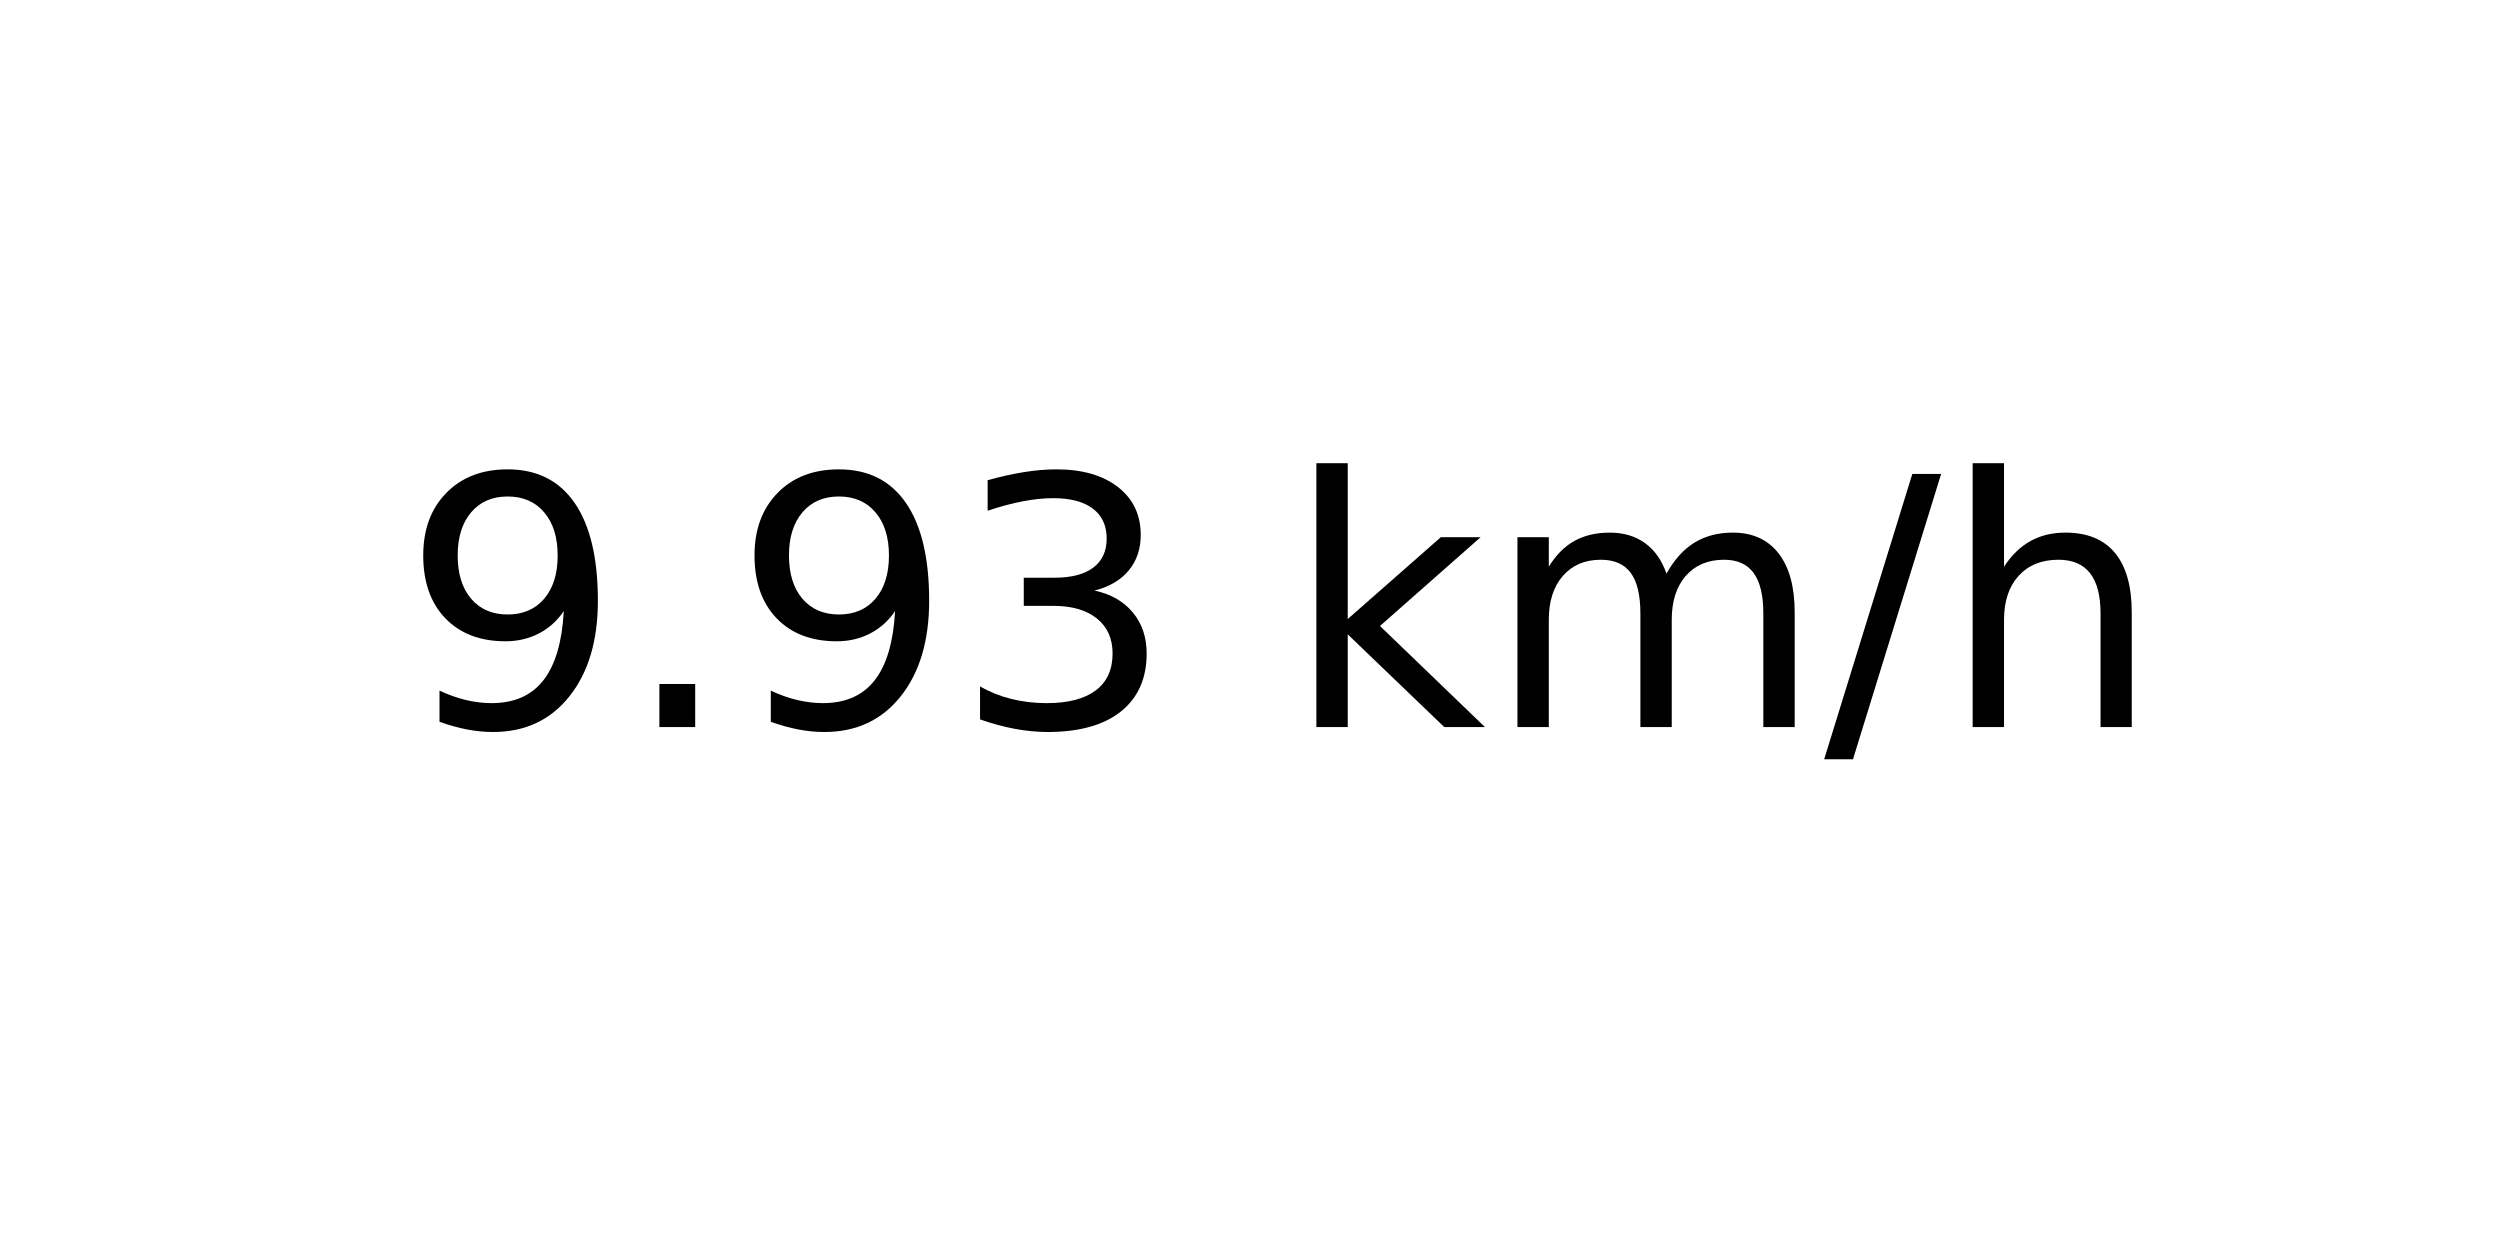
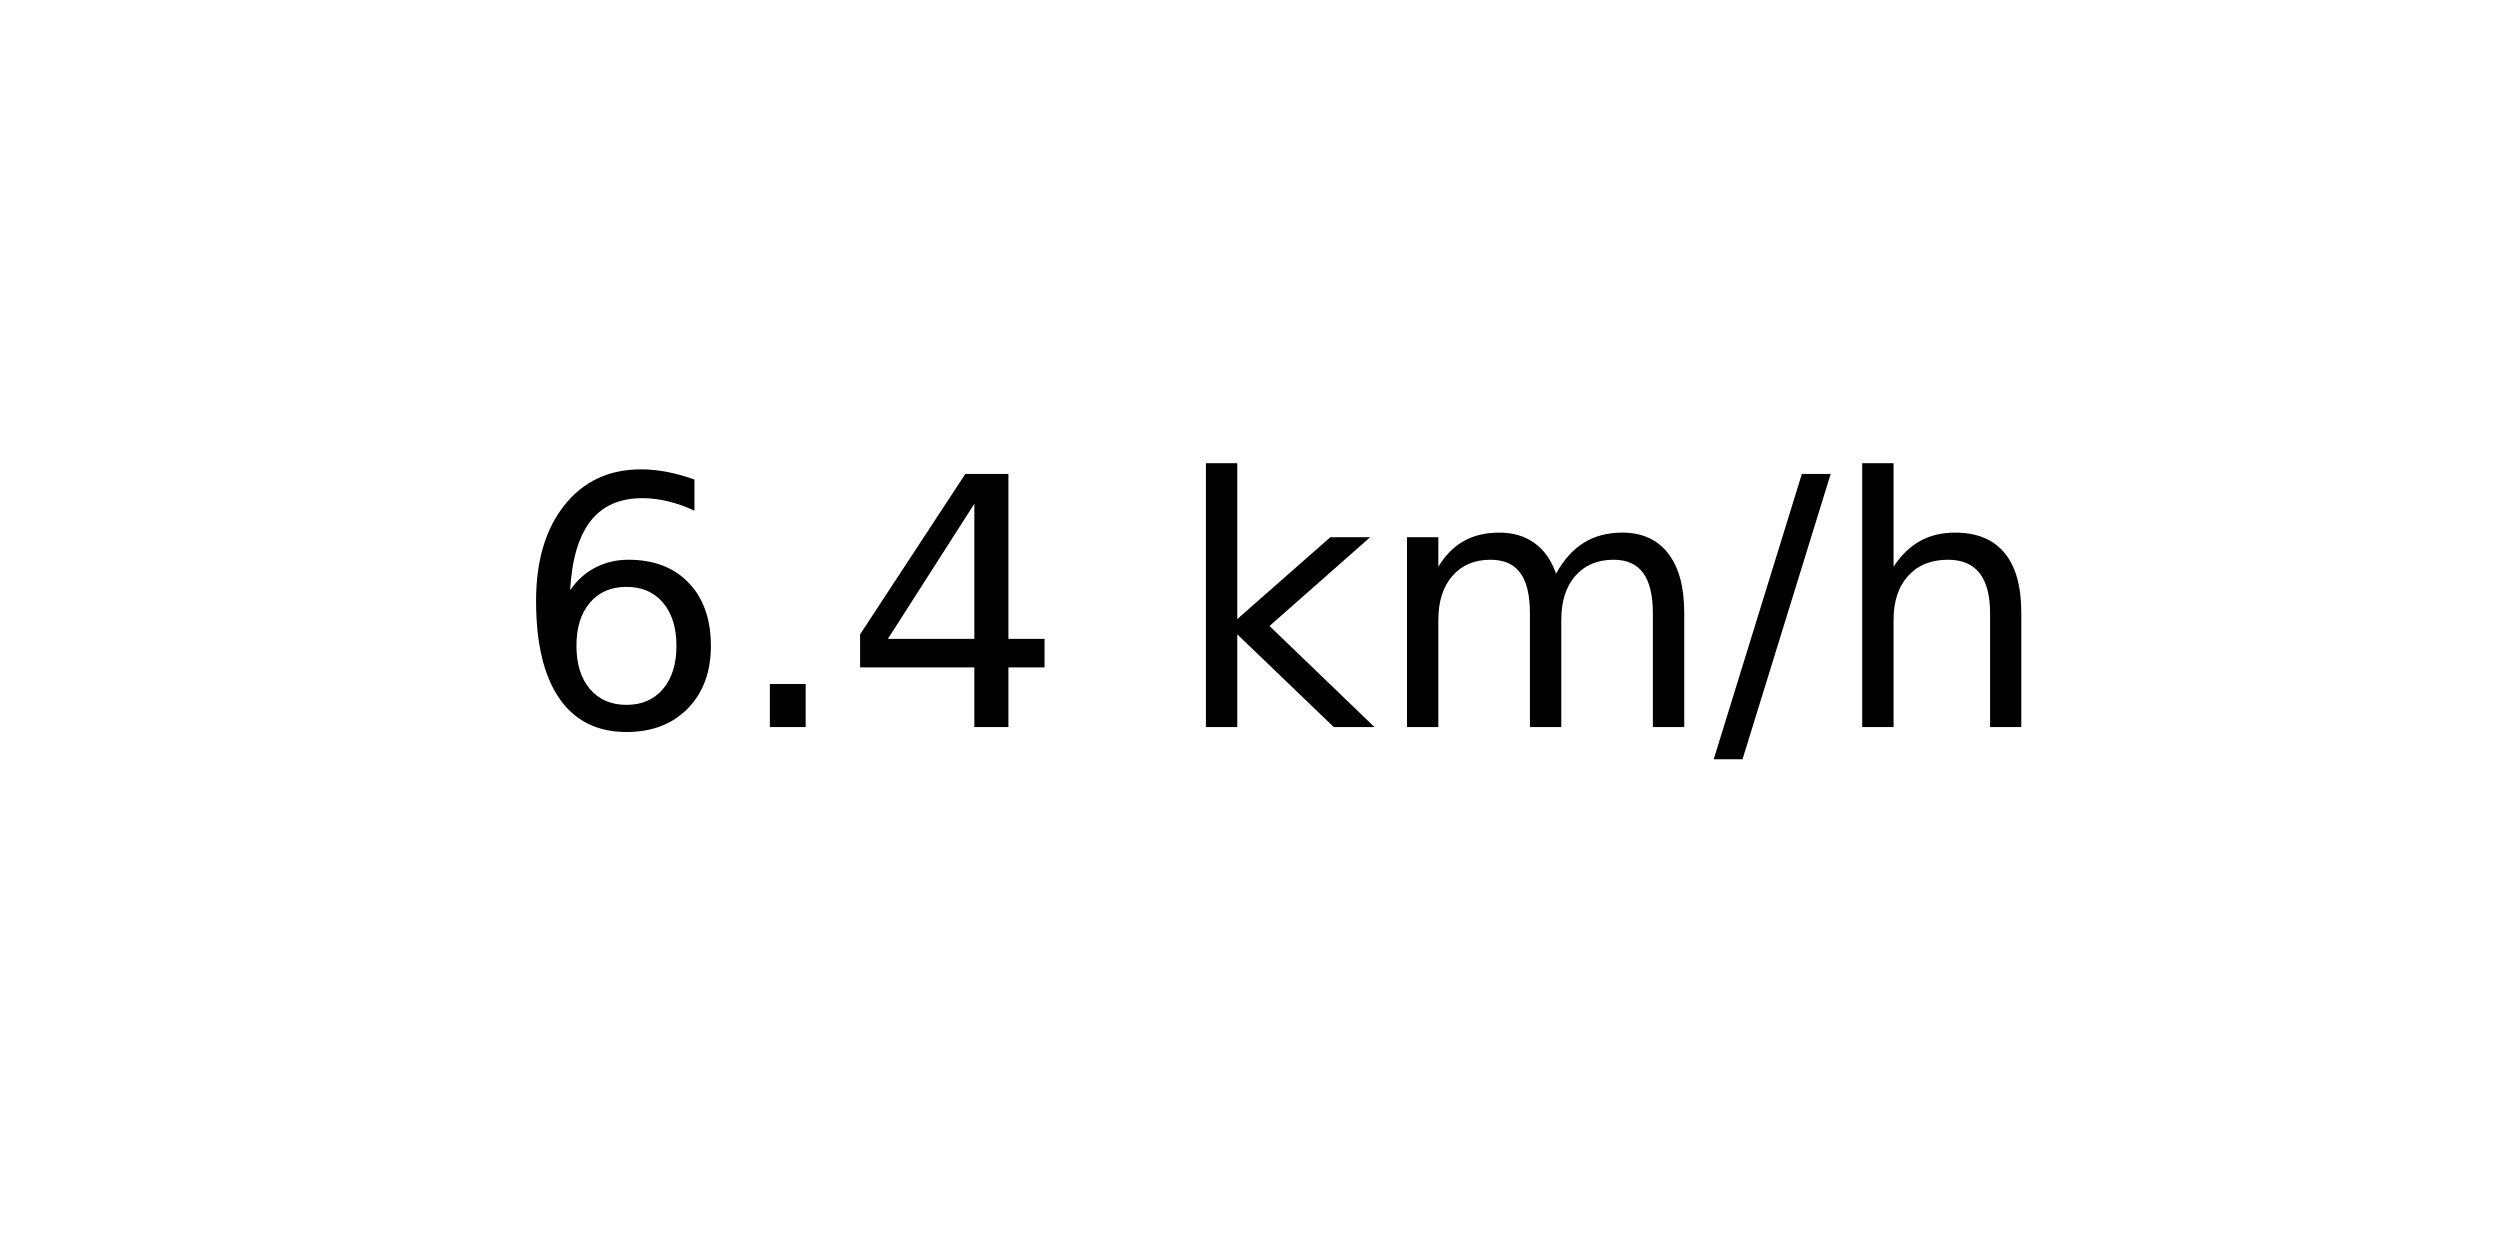
<svg xmlns="http://www.w3.org/2000/svg" xmlns:xlink="http://www.w3.org/1999/xlink" width="72pt" height="36pt" viewBox="0 0 72 36" version="1.1">
  <defs>
    <style type="text/css">*{stroke-linejoin: round; stroke-linecap: butt}</style>
  </defs>
  <g id="figure_1">
    <g id="axes_1">
      <g id="text_1">
-         <g transform="translate(11.55937 20.93937) scale(0.1 -0.1)">
+         <g transform="translate(14.74062 20.93937) scale(0.1 -0.1)">
          <defs>
-             <path id="DejaVuSans-39" d="M 703 97  L 703 672  Q 941 559 1184 500  Q 1428 441 1663 441  Q 2288 441 2617 861  Q 2947 1281 2994 2138  Q 2813 1869 2534 1725  Q 2256 1581 1919 1581  Q 1219 1581 811 2004  Q 403 2428 403 3163  Q 403 3881 828 4315  Q 1253 4750 1959 4750  Q 2769 4750 3195 4129  Q 3622 3509 3622 2328  Q 3622 1225 3098 567  Q 2575 -91 1691 -91  Q 1453 -91 1209 -44  Q 966 3 703 97  z M 1959 2075  Q 2384 2075 2632 2365  Q 2881 2656 2881 3163  Q 2881 3666 2632 3958  Q 2384 4250 1959 4250  Q 1534 4250 1286 3958  Q 1038 3666 1038 3163  Q 1038 2656 1286 2365  Q 1534 2075 1959 2075  z " transform="scale(0.015625)" />
+             <path id="DejaVuSans-36" d="M 2113 2584  Q 1688 2584 1439 2293  Q 1191 2003 1191 1497  Q 1191 994 1439 701  Q 1688 409 2113 409  Q 2538 409 2786 701  Q 3034 994 3034 1497  Q 3034 2003 2786 2293  Q 2538 2584 2113 2584  z M 3366 4563  L 3366 3988  Q 3128 4100 2886 4159  Q 2644 4219 2406 4219  Q 1781 4219 1451 3797  Q 1122 3375 1075 2522  Q 1259 2794 1537 2939  Q 1816 3084 2150 3084  Q 2853 3084 3261 2657  Q 3669 2231 3669 1497  Q 3669 778 3244 343  Q 2819 -91 2113 -91  Q 1303 -91 875 529  Q 447 1150 447 2328  Q 447 3434 972 4092  Q 1497 4750 2381 4750  Q 2619 4750 2861 4703  Q 3103 4656 3366 4563  z " transform="scale(0.015625)" />
            <path id="DejaVuSans-2e" d="M 684 794  L 1344 794  L 1344 0  L 684 0  L 684 794  z " transform="scale(0.015625)" />
-             <path id="DejaVuSans-33" d="M 2597 2516  Q 3050 2419 3304 2112  Q 3559 1806 3559 1356  Q 3559 666 3084 287  Q 2609 -91 1734 -91  Q 1441 -91 1130 -33  Q 819 25 488 141  L 488 750  Q 750 597 1062 519  Q 1375 441 1716 441  Q 2309 441 2620 675  Q 2931 909 2931 1356  Q 2931 1769 2642 2001  Q 2353 2234 1838 2234  L 1294 2234  L 1294 2753  L 1863 2753  Q 2328 2753 2575 2939  Q 2822 3125 2822 3475  Q 2822 3834 2567 4026  Q 2313 4219 1838 4219  Q 1578 4219 1281 4162  Q 984 4106 628 3988  L 628 4550  Q 988 4650 1302 4700  Q 1616 4750 1894 4750  Q 2613 4750 3031 4423  Q 3450 4097 3450 3541  Q 3450 3153 3228 2886  Q 3006 2619 2597 2516  z " transform="scale(0.015625)" />
+             <path id="DejaVuSans-34" d="M 2419 4116  L 825 1625  L 2419 1625  L 2419 4116  z M 2253 4666  L 3047 4666  L 3047 1625  L 3713 1625  L 3713 1100  L 3047 1100  L 3047 0  L 2419 0  L 2419 1100  L 313 1100  L 313 1709  L 2253 4666  z " transform="scale(0.015625)" />
            <path id="DejaVuSans-20" transform="scale(0.015625)" />
            <path id="DejaVuSans-6b" d="M 581 4863  L 1159 4863  L 1159 1991  L 2875 3500  L 3609 3500  L 1753 1863  L 3688 0  L 2938 0  L 1159 1709  L 1159 0  L 581 0  L 581 4863  z " transform="scale(0.015625)" />
            <path id="DejaVuSans-6d" d="M 3328 2828  Q 3544 3216 3844 3400  Q 4144 3584 4550 3584  Q 5097 3584 5394 3201  Q 5691 2819 5691 2113  L 5691 0  L 5113 0  L 5113 2094  Q 5113 2597 4934 2840  Q 4756 3084 4391 3084  Q 3944 3084 3684 2787  Q 3425 2491 3425 1978  L 3425 0  L 2847 0  L 2847 2094  Q 2847 2600 2669 2842  Q 2491 3084 2119 3084  Q 1678 3084 1418 2786  Q 1159 2488 1159 1978  L 1159 0  L 581 0  L 581 3500  L 1159 3500  L 1159 2956  Q 1356 3278 1631 3431  Q 1906 3584 2284 3584  Q 2666 3584 2933 3390  Q 3200 3197 3328 2828  z " transform="scale(0.015625)" />
            <path id="DejaVuSans-2f" d="M 1625 4666  L 2156 4666  L 531 -594  L 0 -594  L 1625 4666  z " transform="scale(0.015625)" />
            <path id="DejaVuSans-68" d="M 3513 2113  L 3513 0  L 2938 0  L 2938 2094  Q 2938 2591 2744 2837  Q 2550 3084 2163 3084  Q 1697 3084 1428 2787  Q 1159 2491 1159 1978  L 1159 0  L 581 0  L 581 4863  L 1159 4863  L 1159 2956  Q 1366 3272 1645 3428  Q 1925 3584 2291 3584  Q 2894 3584 3203 3211  Q 3513 2838 3513 2113  z " transform="scale(0.015625)" />
          </defs>
-           <use xlink:href="#DejaVuSans-39" />
+           <use xlink:href="#DejaVuSans-36" />
          <use xlink:href="#DejaVuSans-2e" x="63.623" />
-           <use xlink:href="#DejaVuSans-39" x="95.41" />
-           <use xlink:href="#DejaVuSans-33" x="159.033" />
-           <use xlink:href="#DejaVuSans-20" x="222.656" />
-           <use xlink:href="#DejaVuSans-6b" x="254.443" />
-           <use xlink:href="#DejaVuSans-6d" x="312.354" />
-           <use xlink:href="#DejaVuSans-2f" x="409.766" />
-           <use xlink:href="#DejaVuSans-68" x="443.457" />
+           <use xlink:href="#DejaVuSans-34" x="95.41" />
+           <use xlink:href="#DejaVuSans-20" x="159.033" />
+           <use xlink:href="#DejaVuSans-6b" x="190.82" />
+           <use xlink:href="#DejaVuSans-6d" x="248.73" />
+           <use xlink:href="#DejaVuSans-2f" x="346.143" />
+           <use xlink:href="#DejaVuSans-68" x="379.834" />
        </g>
      </g>
    </g>
  </g>
</svg>
